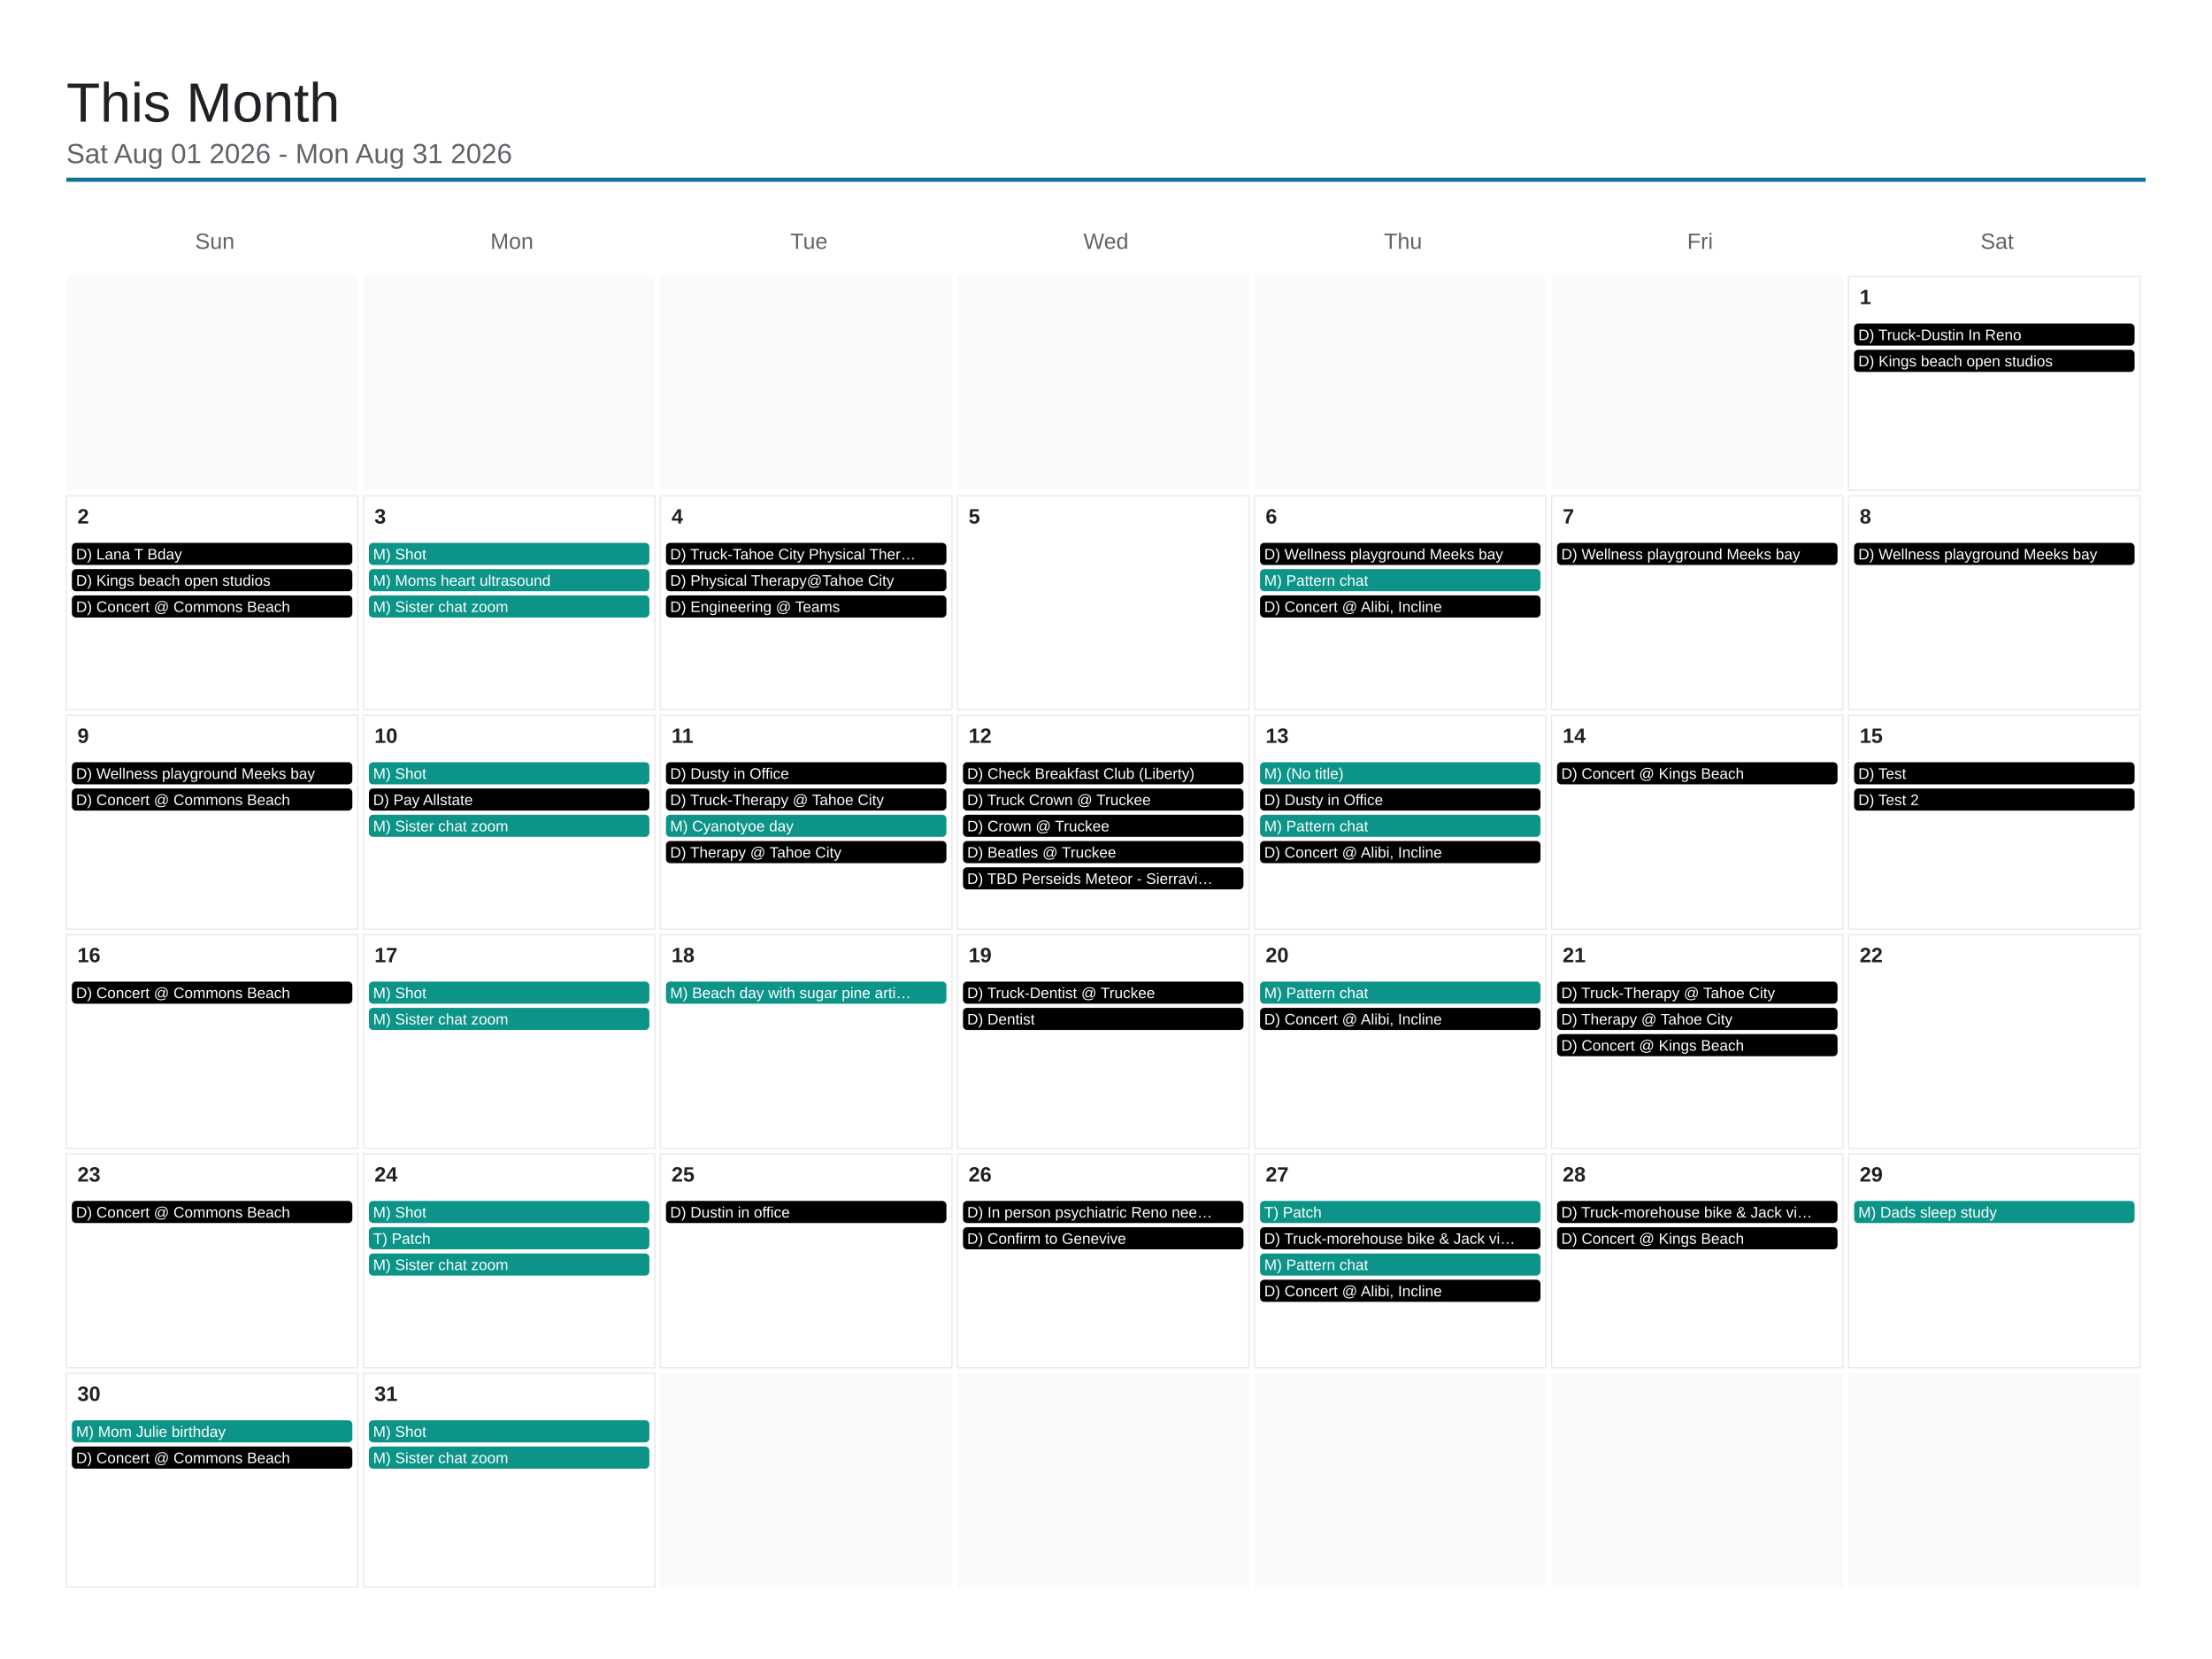
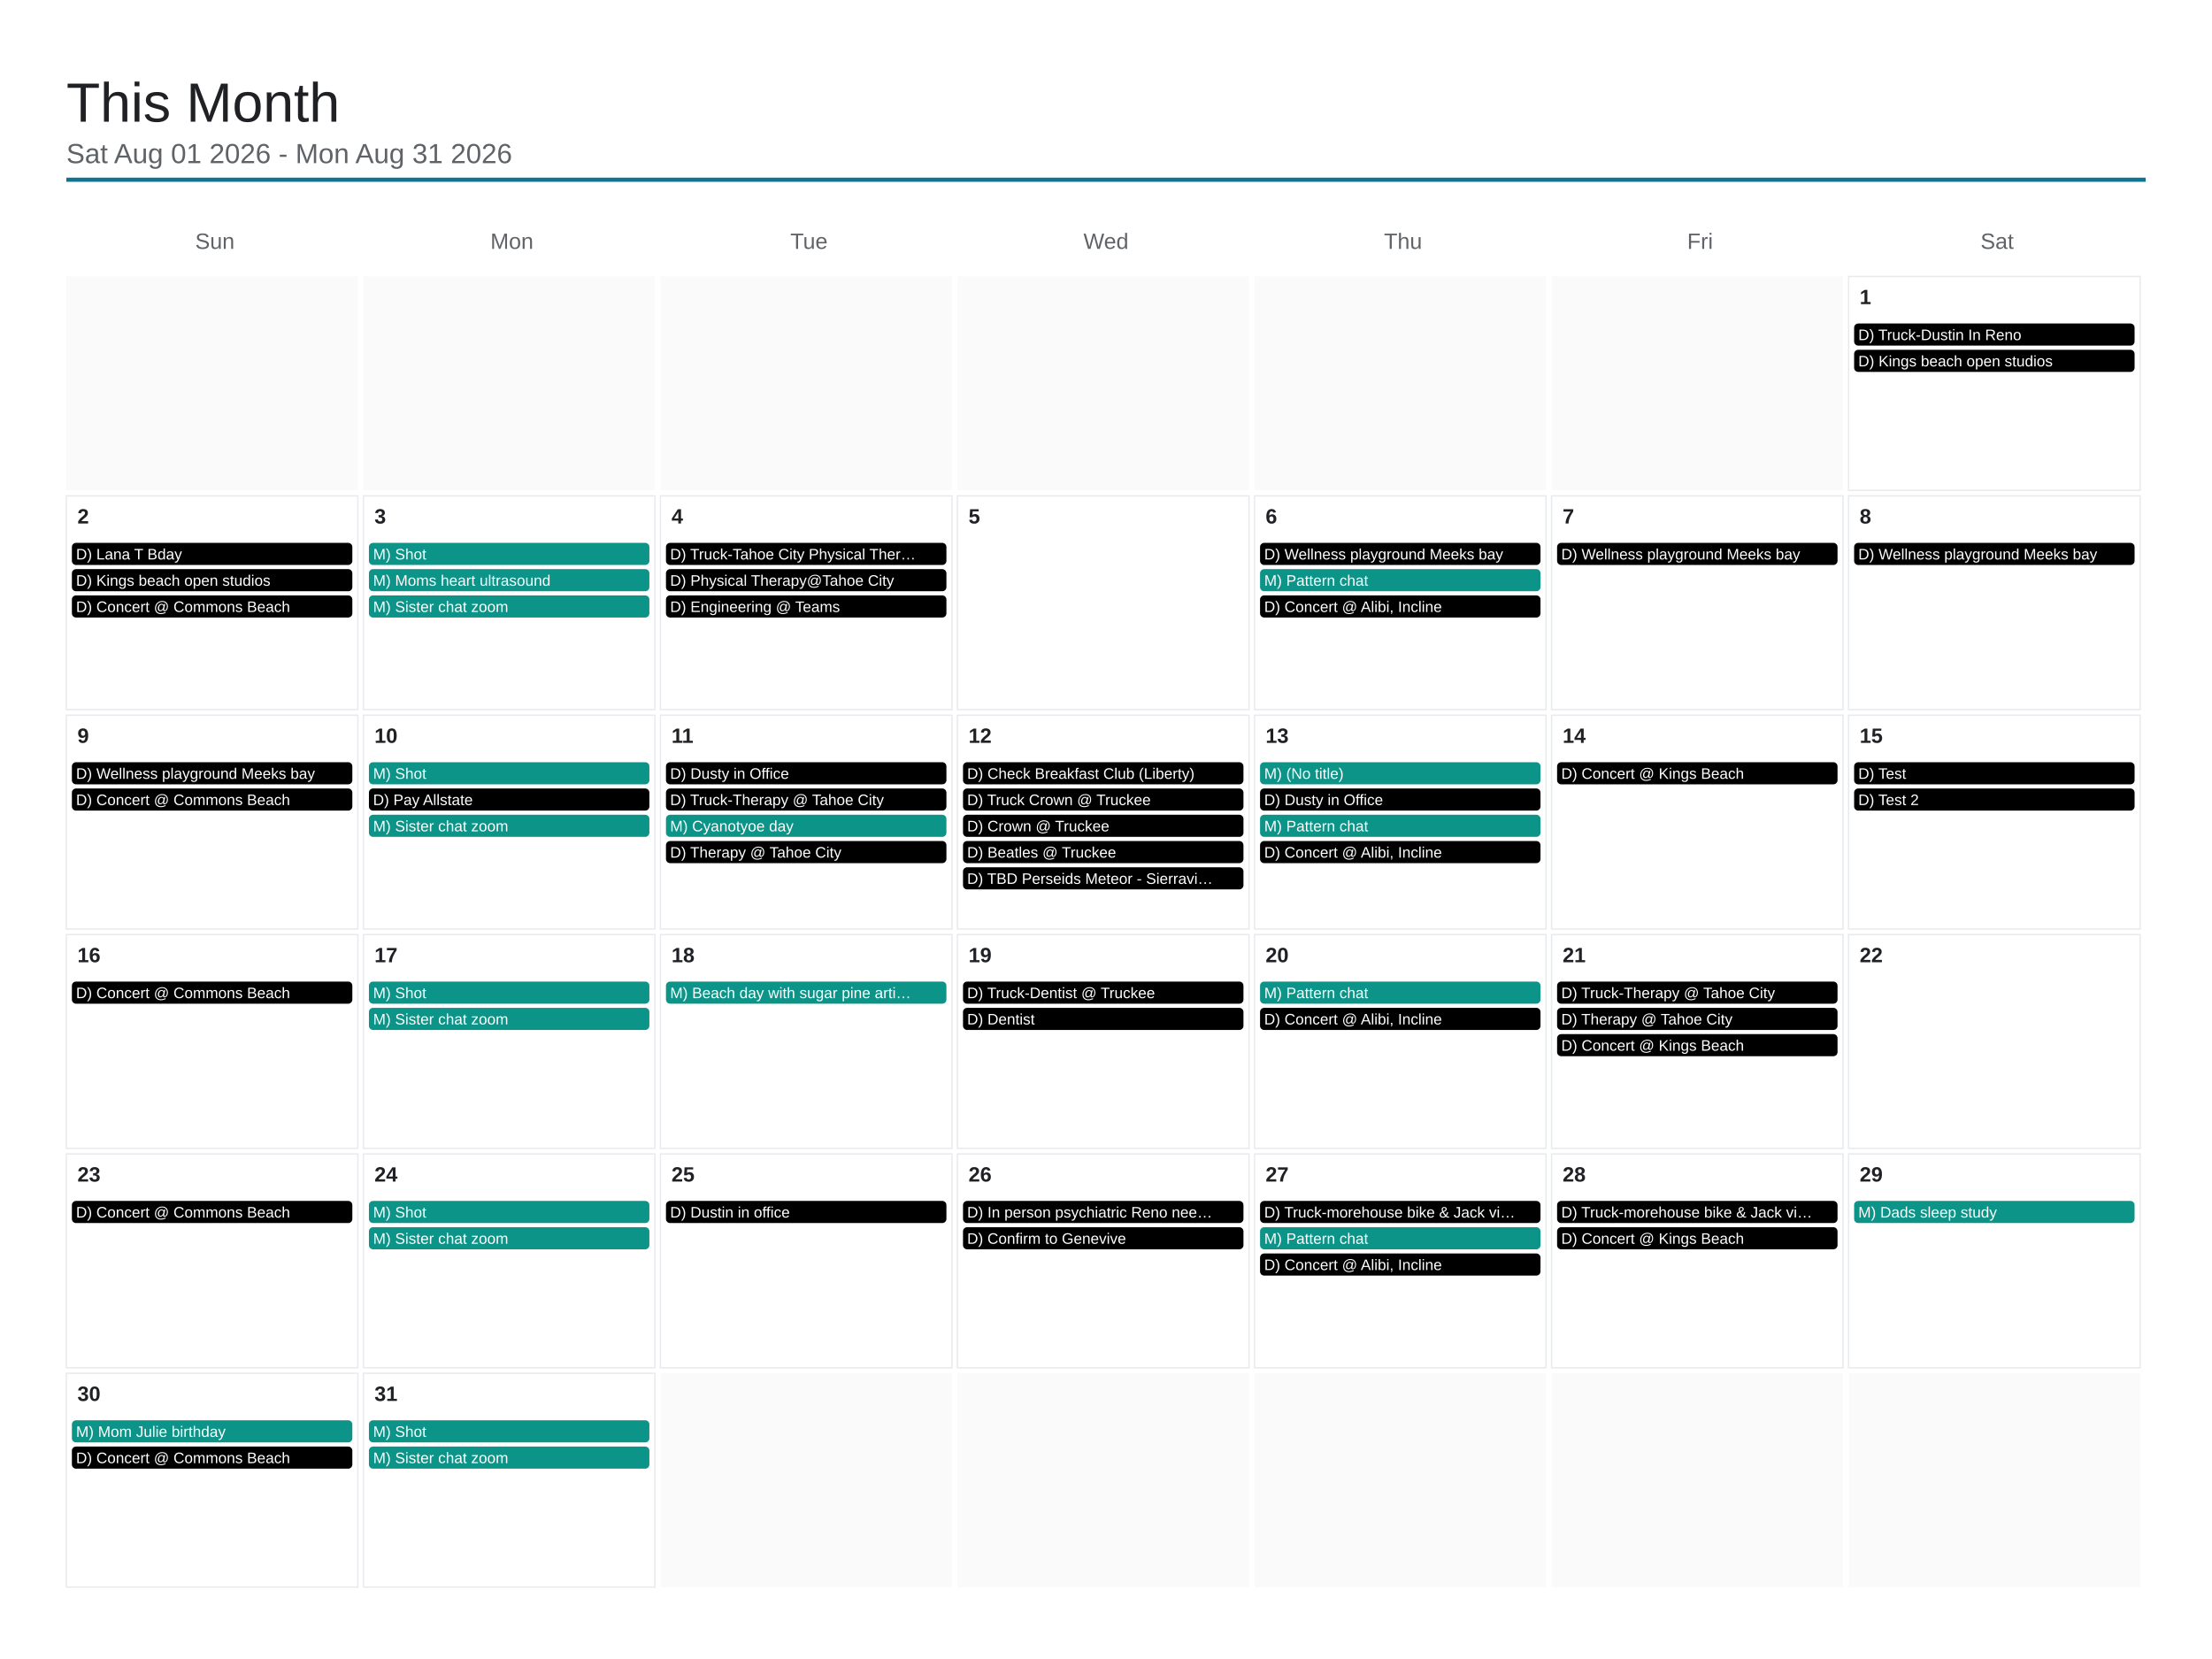
<svg xmlns="http://www.w3.org/2000/svg" viewBox="0 0 1600 1200" width="1600" height="1200">
  <rect x="0" y="0" width="1600" height="1200" fill="#ffffff" />
  <text x="48" y="88" font-family="Arial, Helvetica, sans-serif" font-size="40" font-weight="500" fill="#202124">This Month</text>
  <text x="48" y="118" font-family="Arial, Helvetica, sans-serif" font-size="20" fill="#5f6368">Sat Aug 01 2026 - Mon Aug 31 2026</text>
  <line x1="48" y1="130" x2="1552" y2="130" stroke="#0e7490" stroke-width="3" />
  <text x="155.429" y="180" font-family="Arial, Helvetica, sans-serif" font-size="16" fill="#5f6368" text-anchor="middle">Sun</text>
  <text x="370.286" y="180" font-family="Arial, Helvetica, sans-serif" font-size="16" fill="#5f6368" text-anchor="middle">Mon</text>
  <text x="585.143" y="180" font-family="Arial, Helvetica, sans-serif" font-size="16" fill="#5f6368" text-anchor="middle">Tue</text>
  <text x="800" y="180" font-family="Arial, Helvetica, sans-serif" font-size="16" fill="#5f6368" text-anchor="middle">Wed</text>
  <text x="1014.857" y="180" font-family="Arial, Helvetica, sans-serif" font-size="16" fill="#5f6368" text-anchor="middle">Thu</text>
  <text x="1229.714" y="180" font-family="Arial, Helvetica, sans-serif" font-size="16" fill="#5f6368" text-anchor="middle">Fri</text>
  <text x="1444.571" y="180" font-family="Arial, Helvetica, sans-serif" font-size="16" fill="#5f6368" text-anchor="middle">Sat</text>
  <rect x="48" y="200" width="210.857" height="154.667" fill="#fafafa" />
  <rect x="262.857" y="200" width="210.857" height="154.667" fill="#fafafa" />
  <rect x="477.714" y="200" width="210.857" height="154.667" fill="#fafafa" />
  <rect x="692.571" y="200" width="210.857" height="154.667" fill="#fafafa" />
  <rect x="907.429" y="200" width="210.857" height="154.667" fill="#fafafa" />
  <rect x="1122.286" y="200" width="210.857" height="154.667" fill="#fafafa" />
  <rect x="1337.143" y="200" width="210.857" height="154.667" fill="none" stroke="#e8eaed" stroke-width="1" />
  <text x="1345.143" y="220" font-family="Arial, Helvetica, sans-serif" font-size="15" font-weight="600" fill="#202124">1</text>
  <rect x="1341.143" y="234" width="202.857" height="16" rx="3" fill="#000000" />
  <text x="1344.143" y="246" font-family="Arial, Helvetica, sans-serif" font-size="11" fill="#ffffff">D) Truck-Dustin In Reno</text>
  <rect x="1341.143" y="253" width="202.857" height="16" rx="3" fill="#000000" />
  <text x="1344.143" y="265" font-family="Arial, Helvetica, sans-serif" font-size="11" fill="#ffffff">D) Kings beach open studios</text>
  <rect x="48" y="358.667" width="210.857" height="154.667" fill="none" stroke="#e8eaed" stroke-width="1" />
  <text x="56" y="378.667" font-family="Arial, Helvetica, sans-serif" font-size="15" font-weight="600" fill="#202124">2</text>
  <rect x="52" y="392.667" width="202.857" height="16" rx="3" fill="#000000" />
  <text x="55" y="404.667" font-family="Arial, Helvetica, sans-serif" font-size="11" fill="#ffffff">D) Lana T Bday</text>
  <rect x="52" y="411.667" width="202.857" height="16" rx="3" fill="#000000" />
  <text x="55" y="423.667" font-family="Arial, Helvetica, sans-serif" font-size="11" fill="#ffffff">D) Kings beach open studios</text>
  <rect x="52" y="430.667" width="202.857" height="16" rx="3" fill="#000000" />
  <text x="55" y="442.667" font-family="Arial, Helvetica, sans-serif" font-size="11" fill="#ffffff">D) Concert @ Commons Beach</text>
  <rect x="262.857" y="358.667" width="210.857" height="154.667" fill="none" stroke="#e8eaed" stroke-width="1" />
  <text x="270.857" y="378.667" font-family="Arial, Helvetica, sans-serif" font-size="15" font-weight="600" fill="#202124">3</text>
  <rect x="266.857" y="392.667" width="202.857" height="16" rx="3" fill="#0d9488" />
  <text x="269.857" y="404.667" font-family="Arial, Helvetica, sans-serif" font-size="11" fill="#ffffff">M) Shot</text>
  <rect x="266.857" y="411.667" width="202.857" height="16" rx="3" fill="#0d9488" />
  <text x="269.857" y="423.667" font-family="Arial, Helvetica, sans-serif" font-size="11" fill="#ffffff">M) Moms heart ultrasound</text>
  <rect x="266.857" y="430.667" width="202.857" height="16" rx="3" fill="#0d9488" />
  <text x="269.857" y="442.667" font-family="Arial, Helvetica, sans-serif" font-size="11" fill="#ffffff">M) Sister chat zoom</text>
  <rect x="477.714" y="358.667" width="210.857" height="154.667" fill="none" stroke="#e8eaed" stroke-width="1" />
  <text x="485.714" y="378.667" font-family="Arial, Helvetica, sans-serif" font-size="15" font-weight="600" fill="#202124">4</text>
  <rect x="481.714" y="392.667" width="202.857" height="16" rx="3" fill="#000000" />
  <text x="484.714" y="404.667" font-family="Arial, Helvetica, sans-serif" font-size="11" fill="#ffffff">D) Truck-Tahoe City Physical Ther…</text>
  <rect x="481.714" y="411.667" width="202.857" height="16" rx="3" fill="#000000" />
  <text x="484.714" y="423.667" font-family="Arial, Helvetica, sans-serif" font-size="11" fill="#ffffff">D) Physical Therapy@Tahoe City</text>
  <rect x="481.714" y="430.667" width="202.857" height="16" rx="3" fill="#000000" />
  <text x="484.714" y="442.667" font-family="Arial, Helvetica, sans-serif" font-size="11" fill="#ffffff">D) Engineering @ Teams</text>
  <rect x="692.571" y="358.667" width="210.857" height="154.667" fill="none" stroke="#e8eaed" stroke-width="1" />
  <text x="700.571" y="378.667" font-family="Arial, Helvetica, sans-serif" font-size="15" font-weight="600" fill="#202124">5</text>
  <rect x="907.429" y="358.667" width="210.857" height="154.667" fill="none" stroke="#e8eaed" stroke-width="1" />
  <text x="915.429" y="378.667" font-family="Arial, Helvetica, sans-serif" font-size="15" font-weight="600" fill="#202124">6</text>
  <rect x="911.429" y="392.667" width="202.857" height="16" rx="3" fill="#000000" />
  <text x="914.429" y="404.667" font-family="Arial, Helvetica, sans-serif" font-size="11" fill="#ffffff">D) Wellness playground Meeks bay</text>
  <rect x="911.429" y="411.667" width="202.857" height="16" rx="3" fill="#0d9488" />
  <text x="914.429" y="423.667" font-family="Arial, Helvetica, sans-serif" font-size="11" fill="#ffffff">M) Pattern chat</text>
  <rect x="911.429" y="430.667" width="202.857" height="16" rx="3" fill="#000000" />
  <text x="914.429" y="442.667" font-family="Arial, Helvetica, sans-serif" font-size="11" fill="#ffffff">D) Concert @ Alibi, Incline</text>
  <rect x="1122.286" y="358.667" width="210.857" height="154.667" fill="none" stroke="#e8eaed" stroke-width="1" />
  <text x="1130.286" y="378.667" font-family="Arial, Helvetica, sans-serif" font-size="15" font-weight="600" fill="#202124">7</text>
  <rect x="1126.286" y="392.667" width="202.857" height="16" rx="3" fill="#000000" />
  <text x="1129.286" y="404.667" font-family="Arial, Helvetica, sans-serif" font-size="11" fill="#ffffff">D) Wellness playground Meeks bay</text>
  <rect x="1337.143" y="358.667" width="210.857" height="154.667" fill="none" stroke="#e8eaed" stroke-width="1" />
  <text x="1345.143" y="378.667" font-family="Arial, Helvetica, sans-serif" font-size="15" font-weight="600" fill="#202124">8</text>
  <rect x="1341.143" y="392.667" width="202.857" height="16" rx="3" fill="#000000" />
  <text x="1344.143" y="404.667" font-family="Arial, Helvetica, sans-serif" font-size="11" fill="#ffffff">D) Wellness playground Meeks bay</text>
  <rect x="48" y="517.333" width="210.857" height="154.667" fill="none" stroke="#e8eaed" stroke-width="1" />
  <text x="56" y="537.333" font-family="Arial, Helvetica, sans-serif" font-size="15" font-weight="600" fill="#202124">9</text>
  <rect x="52" y="551.333" width="202.857" height="16" rx="3" fill="#000000" />
  <text x="55" y="563.333" font-family="Arial, Helvetica, sans-serif" font-size="11" fill="#ffffff">D) Wellness playground Meeks bay</text>
  <rect x="52" y="570.333" width="202.857" height="16" rx="3" fill="#000000" />
  <text x="55" y="582.333" font-family="Arial, Helvetica, sans-serif" font-size="11" fill="#ffffff">D) Concert @ Commons Beach</text>
  <rect x="262.857" y="517.333" width="210.857" height="154.667" fill="none" stroke="#e8eaed" stroke-width="1" />
  <text x="270.857" y="537.333" font-family="Arial, Helvetica, sans-serif" font-size="15" font-weight="600" fill="#202124">10</text>
  <rect x="266.857" y="551.333" width="202.857" height="16" rx="3" fill="#0d9488" />
  <text x="269.857" y="563.333" font-family="Arial, Helvetica, sans-serif" font-size="11" fill="#ffffff">M) Shot</text>
  <rect x="266.857" y="570.333" width="202.857" height="16" rx="3" fill="#000000" />
  <text x="269.857" y="582.333" font-family="Arial, Helvetica, sans-serif" font-size="11" fill="#ffffff">D) Pay Allstate</text>
  <rect x="266.857" y="589.333" width="202.857" height="16" rx="3" fill="#0d9488" />
  <text x="269.857" y="601.333" font-family="Arial, Helvetica, sans-serif" font-size="11" fill="#ffffff">M) Sister chat zoom</text>
  <rect x="477.714" y="517.333" width="210.857" height="154.667" fill="none" stroke="#e8eaed" stroke-width="1" />
  <text x="485.714" y="537.333" font-family="Arial, Helvetica, sans-serif" font-size="15" font-weight="600" fill="#202124">11</text>
  <rect x="481.714" y="551.333" width="202.857" height="16" rx="3" fill="#000000" />
  <text x="484.714" y="563.333" font-family="Arial, Helvetica, sans-serif" font-size="11" fill="#ffffff">D) Dusty in Office</text>
  <rect x="481.714" y="570.333" width="202.857" height="16" rx="3" fill="#000000" />
  <text x="484.714" y="582.333" font-family="Arial, Helvetica, sans-serif" font-size="11" fill="#ffffff">D) Truck-Therapy @ Tahoe City</text>
  <rect x="481.714" y="589.333" width="202.857" height="16" rx="3" fill="#0d9488" />
  <text x="484.714" y="601.333" font-family="Arial, Helvetica, sans-serif" font-size="11" fill="#ffffff">M) Cyanotyoe day</text>
  <rect x="481.714" y="608.333" width="202.857" height="16" rx="3" fill="#000000" />
  <text x="484.714" y="620.333" font-family="Arial, Helvetica, sans-serif" font-size="11" fill="#ffffff">D) Therapy @ Tahoe City</text>
  <rect x="692.571" y="517.333" width="210.857" height="154.667" fill="none" stroke="#e8eaed" stroke-width="1" />
  <text x="700.571" y="537.333" font-family="Arial, Helvetica, sans-serif" font-size="15" font-weight="600" fill="#202124">12</text>
  <rect x="696.571" y="551.333" width="202.857" height="16" rx="3" fill="#000000" />
  <text x="699.571" y="563.333" font-family="Arial, Helvetica, sans-serif" font-size="11" fill="#ffffff">D) Check Breakfast Club (Liberty)</text>
  <rect x="696.571" y="570.333" width="202.857" height="16" rx="3" fill="#000000" />
  <text x="699.571" y="582.333" font-family="Arial, Helvetica, sans-serif" font-size="11" fill="#ffffff">D) Truck Crown @ Truckee</text>
  <rect x="696.571" y="589.333" width="202.857" height="16" rx="3" fill="#000000" />
  <text x="699.571" y="601.333" font-family="Arial, Helvetica, sans-serif" font-size="11" fill="#ffffff">D) Crown @ Truckee</text>
  <rect x="696.571" y="608.333" width="202.857" height="16" rx="3" fill="#000000" />
  <text x="699.571" y="620.333" font-family="Arial, Helvetica, sans-serif" font-size="11" fill="#ffffff">D) Beatles @ Truckee</text>
  <rect x="696.571" y="627.333" width="202.857" height="16" rx="3" fill="#000000" />
  <text x="699.571" y="639.333" font-family="Arial, Helvetica, sans-serif" font-size="11" fill="#ffffff">D) TBD Perseids Meteor - Sierravi…</text>
  <rect x="907.429" y="517.333" width="210.857" height="154.667" fill="none" stroke="#e8eaed" stroke-width="1" />
  <text x="915.429" y="537.333" font-family="Arial, Helvetica, sans-serif" font-size="15" font-weight="600" fill="#202124">13</text>
  <rect x="911.429" y="551.333" width="202.857" height="16" rx="3" fill="#0d9488" />
  <text x="914.429" y="563.333" font-family="Arial, Helvetica, sans-serif" font-size="11" fill="#ffffff">M) (No title)</text>
  <rect x="911.429" y="570.333" width="202.857" height="16" rx="3" fill="#000000" />
  <text x="914.429" y="582.333" font-family="Arial, Helvetica, sans-serif" font-size="11" fill="#ffffff">D) Dusty in Office</text>
  <rect x="911.429" y="589.333" width="202.857" height="16" rx="3" fill="#0d9488" />
  <text x="914.429" y="601.333" font-family="Arial, Helvetica, sans-serif" font-size="11" fill="#ffffff">M) Pattern chat</text>
  <rect x="911.429" y="608.333" width="202.857" height="16" rx="3" fill="#000000" />
  <text x="914.429" y="620.333" font-family="Arial, Helvetica, sans-serif" font-size="11" fill="#ffffff">D) Concert @ Alibi, Incline</text>
  <rect x="1122.286" y="517.333" width="210.857" height="154.667" fill="none" stroke="#e8eaed" stroke-width="1" />
  <text x="1130.286" y="537.333" font-family="Arial, Helvetica, sans-serif" font-size="15" font-weight="600" fill="#202124">14</text>
  <rect x="1126.286" y="551.333" width="202.857" height="16" rx="3" fill="#000000" />
  <text x="1129.286" y="563.333" font-family="Arial, Helvetica, sans-serif" font-size="11" fill="#ffffff">D) Concert @ Kings Beach</text>
  <rect x="1337.143" y="517.333" width="210.857" height="154.667" fill="none" stroke="#e8eaed" stroke-width="1" />
  <text x="1345.143" y="537.333" font-family="Arial, Helvetica, sans-serif" font-size="15" font-weight="600" fill="#202124">15</text>
  <rect x="1341.143" y="551.333" width="202.857" height="16" rx="3" fill="#000000" />
  <text x="1344.143" y="563.333" font-family="Arial, Helvetica, sans-serif" font-size="11" fill="#ffffff">D) Test</text>
  <rect x="1341.143" y="570.333" width="202.857" height="16" rx="3" fill="#000000" />
  <text x="1344.143" y="582.333" font-family="Arial, Helvetica, sans-serif" font-size="11" fill="#ffffff">D) Test 2</text>
  <rect x="48" y="676" width="210.857" height="154.667" fill="none" stroke="#e8eaed" stroke-width="1" />
  <text x="56" y="696" font-family="Arial, Helvetica, sans-serif" font-size="15" font-weight="600" fill="#202124">16</text>
  <rect x="52" y="710" width="202.857" height="16" rx="3" fill="#000000" />
  <text x="55" y="722" font-family="Arial, Helvetica, sans-serif" font-size="11" fill="#ffffff">D) Concert @ Commons Beach</text>
  <rect x="262.857" y="676" width="210.857" height="154.667" fill="none" stroke="#e8eaed" stroke-width="1" />
  <text x="270.857" y="696" font-family="Arial, Helvetica, sans-serif" font-size="15" font-weight="600" fill="#202124">17</text>
  <rect x="266.857" y="710" width="202.857" height="16" rx="3" fill="#0d9488" />
  <text x="269.857" y="722" font-family="Arial, Helvetica, sans-serif" font-size="11" fill="#ffffff">M) Shot</text>
  <rect x="266.857" y="729" width="202.857" height="16" rx="3" fill="#0d9488" />
  <text x="269.857" y="741" font-family="Arial, Helvetica, sans-serif" font-size="11" fill="#ffffff">M) Sister chat zoom</text>
  <rect x="477.714" y="676" width="210.857" height="154.667" fill="none" stroke="#e8eaed" stroke-width="1" />
  <text x="485.714" y="696" font-family="Arial, Helvetica, sans-serif" font-size="15" font-weight="600" fill="#202124">18</text>
  <rect x="481.714" y="710" width="202.857" height="16" rx="3" fill="#0d9488" />
  <text x="484.714" y="722" font-family="Arial, Helvetica, sans-serif" font-size="11" fill="#ffffff">M) Beach day with sugar pine arti…</text>
  <rect x="692.571" y="676" width="210.857" height="154.667" fill="none" stroke="#e8eaed" stroke-width="1" />
  <text x="700.571" y="696" font-family="Arial, Helvetica, sans-serif" font-size="15" font-weight="600" fill="#202124">19</text>
  <rect x="696.571" y="710" width="202.857" height="16" rx="3" fill="#000000" />
  <text x="699.571" y="722" font-family="Arial, Helvetica, sans-serif" font-size="11" fill="#ffffff">D) Truck-Dentist @ Truckee</text>
  <rect x="696.571" y="729" width="202.857" height="16" rx="3" fill="#000000" />
  <text x="699.571" y="741" font-family="Arial, Helvetica, sans-serif" font-size="11" fill="#ffffff">D) Dentist</text>
  <rect x="907.429" y="676" width="210.857" height="154.667" fill="none" stroke="#e8eaed" stroke-width="1" />
  <text x="915.429" y="696" font-family="Arial, Helvetica, sans-serif" font-size="15" font-weight="600" fill="#202124">20</text>
  <rect x="911.429" y="710" width="202.857" height="16" rx="3" fill="#0d9488" />
  <text x="914.429" y="722" font-family="Arial, Helvetica, sans-serif" font-size="11" fill="#ffffff">M) Pattern chat</text>
  <rect x="911.429" y="729" width="202.857" height="16" rx="3" fill="#000000" />
  <text x="914.429" y="741" font-family="Arial, Helvetica, sans-serif" font-size="11" fill="#ffffff">D) Concert @ Alibi, Incline</text>
  <rect x="1122.286" y="676" width="210.857" height="154.667" fill="none" stroke="#e8eaed" stroke-width="1" />
  <text x="1130.286" y="696" font-family="Arial, Helvetica, sans-serif" font-size="15" font-weight="600" fill="#202124">21</text>
  <rect x="1126.286" y="710" width="202.857" height="16" rx="3" fill="#000000" />
  <text x="1129.286" y="722" font-family="Arial, Helvetica, sans-serif" font-size="11" fill="#ffffff">D) Truck-Therapy @ Tahoe City</text>
  <rect x="1126.286" y="729" width="202.857" height="16" rx="3" fill="#000000" />
  <text x="1129.286" y="741" font-family="Arial, Helvetica, sans-serif" font-size="11" fill="#ffffff">D) Therapy @ Tahoe City</text>
  <rect x="1126.286" y="748" width="202.857" height="16" rx="3" fill="#000000" />
  <text x="1129.286" y="760" font-family="Arial, Helvetica, sans-serif" font-size="11" fill="#ffffff">D) Concert @ Kings Beach</text>
  <rect x="1337.143" y="676" width="210.857" height="154.667" fill="none" stroke="#e8eaed" stroke-width="1" />
  <text x="1345.143" y="696" font-family="Arial, Helvetica, sans-serif" font-size="15" font-weight="600" fill="#202124">22</text>
  <rect x="48" y="834.667" width="210.857" height="154.667" fill="none" stroke="#e8eaed" stroke-width="1" />
  <text x="56" y="854.667" font-family="Arial, Helvetica, sans-serif" font-size="15" font-weight="600" fill="#202124">23</text>
  <rect x="52" y="868.667" width="202.857" height="16" rx="3" fill="#000000" />
  <text x="55" y="880.667" font-family="Arial, Helvetica, sans-serif" font-size="11" fill="#ffffff">D) Concert @ Commons Beach</text>
  <rect x="262.857" y="834.667" width="210.857" height="154.667" fill="none" stroke="#e8eaed" stroke-width="1" />
  <text x="270.857" y="854.667" font-family="Arial, Helvetica, sans-serif" font-size="15" font-weight="600" fill="#202124">24</text>
  <rect x="266.857" y="868.667" width="202.857" height="16" rx="3" fill="#0d9488" />
  <text x="269.857" y="880.667" font-family="Arial, Helvetica, sans-serif" font-size="11" fill="#ffffff">M) Shot</text>
  <rect x="266.857" y="887.667" width="202.857" height="16" rx="3" fill="#0d9488" />
-   <text x="269.857" y="899.667" font-family="Arial, Helvetica, sans-serif" font-size="11" fill="#ffffff">T) Patch</text>
-   <rect x="266.857" y="906.667" width="202.857" height="16" rx="3" fill="#0d9488" />
-   <text x="269.857" y="918.667" font-family="Arial, Helvetica, sans-serif" font-size="11" fill="#ffffff">M) Sister chat zoom</text>
+   <text x="269.857" y="899.667" font-family="Arial, Helvetica, sans-serif" font-size="11" fill="#ffffff">M) Sister chat zoom</text>
  <rect x="477.714" y="834.667" width="210.857" height="154.667" fill="none" stroke="#e8eaed" stroke-width="1" />
  <text x="485.714" y="854.667" font-family="Arial, Helvetica, sans-serif" font-size="15" font-weight="600" fill="#202124">25</text>
  <rect x="481.714" y="868.667" width="202.857" height="16" rx="3" fill="#000000" />
  <text x="484.714" y="880.667" font-family="Arial, Helvetica, sans-serif" font-size="11" fill="#ffffff">D) Dustin in office</text>
  <rect x="692.571" y="834.667" width="210.857" height="154.667" fill="none" stroke="#e8eaed" stroke-width="1" />
  <text x="700.571" y="854.667" font-family="Arial, Helvetica, sans-serif" font-size="15" font-weight="600" fill="#202124">26</text>
  <rect x="696.571" y="868.667" width="202.857" height="16" rx="3" fill="#000000" />
  <text x="699.571" y="880.667" font-family="Arial, Helvetica, sans-serif" font-size="11" fill="#ffffff">D) In person psychiatric Reno nee…</text>
  <rect x="696.571" y="887.667" width="202.857" height="16" rx="3" fill="#000000" />
  <text x="699.571" y="899.667" font-family="Arial, Helvetica, sans-serif" font-size="11" fill="#ffffff">D) Confirm to Genevive</text>
  <rect x="907.429" y="834.667" width="210.857" height="154.667" fill="none" stroke="#e8eaed" stroke-width="1" />
  <text x="915.429" y="854.667" font-family="Arial, Helvetica, sans-serif" font-size="15" font-weight="600" fill="#202124">27</text>
-   <rect x="911.429" y="868.667" width="202.857" height="16" rx="3" fill="#0d9488" />
-   <text x="914.429" y="880.667" font-family="Arial, Helvetica, sans-serif" font-size="11" fill="#ffffff">T) Patch</text>
-   <rect x="911.429" y="887.667" width="202.857" height="16" rx="3" fill="#000000" />
-   <text x="914.429" y="899.667" font-family="Arial, Helvetica, sans-serif" font-size="11" fill="#ffffff">D) Truck-morehouse bike &amp; Jack vi…</text>
-   <rect x="911.429" y="906.667" width="202.857" height="16" rx="3" fill="#0d9488" />
-   <text x="914.429" y="918.667" font-family="Arial, Helvetica, sans-serif" font-size="11" fill="#ffffff">M) Pattern chat</text>
-   <rect x="911.429" y="925.667" width="202.857" height="16" rx="3" fill="#000000" />
-   <text x="914.429" y="937.667" font-family="Arial, Helvetica, sans-serif" font-size="11" fill="#ffffff">D) Concert @ Alibi, Incline</text>
+   <rect x="911.429" y="868.667" width="202.857" height="16" rx="3" fill="#000000" />
+   <text x="914.429" y="880.667" font-family="Arial, Helvetica, sans-serif" font-size="11" fill="#ffffff">D) Truck-morehouse bike &amp; Jack vi…</text>
+   <rect x="911.429" y="887.667" width="202.857" height="16" rx="3" fill="#0d9488" />
+   <text x="914.429" y="899.667" font-family="Arial, Helvetica, sans-serif" font-size="11" fill="#ffffff">M) Pattern chat</text>
+   <rect x="911.429" y="906.667" width="202.857" height="16" rx="3" fill="#000000" />
+   <text x="914.429" y="918.667" font-family="Arial, Helvetica, sans-serif" font-size="11" fill="#ffffff">D) Concert @ Alibi, Incline</text>
  <rect x="1122.286" y="834.667" width="210.857" height="154.667" fill="none" stroke="#e8eaed" stroke-width="1" />
  <text x="1130.286" y="854.667" font-family="Arial, Helvetica, sans-serif" font-size="15" font-weight="600" fill="#202124">28</text>
  <rect x="1126.286" y="868.667" width="202.857" height="16" rx="3" fill="#000000" />
  <text x="1129.286" y="880.667" font-family="Arial, Helvetica, sans-serif" font-size="11" fill="#ffffff">D) Truck-morehouse bike &amp; Jack vi…</text>
  <rect x="1126.286" y="887.667" width="202.857" height="16" rx="3" fill="#000000" />
  <text x="1129.286" y="899.667" font-family="Arial, Helvetica, sans-serif" font-size="11" fill="#ffffff">D) Concert @ Kings Beach</text>
  <rect x="1337.143" y="834.667" width="210.857" height="154.667" fill="none" stroke="#e8eaed" stroke-width="1" />
  <text x="1345.143" y="854.667" font-family="Arial, Helvetica, sans-serif" font-size="15" font-weight="600" fill="#202124">29</text>
  <rect x="1341.143" y="868.667" width="202.857" height="16" rx="3" fill="#0d9488" />
  <text x="1344.143" y="880.667" font-family="Arial, Helvetica, sans-serif" font-size="11" fill="#ffffff">M) Dads sleep study</text>
  <rect x="48" y="993.333" width="210.857" height="154.667" fill="none" stroke="#e8eaed" stroke-width="1" />
  <text x="56" y="1013.333" font-family="Arial, Helvetica, sans-serif" font-size="15" font-weight="600" fill="#202124">30</text>
  <rect x="52" y="1027.333" width="202.857" height="16" rx="3" fill="#0d9488" />
  <text x="55" y="1039.333" font-family="Arial, Helvetica, sans-serif" font-size="11" fill="#ffffff">M) Mom Julie birthday</text>
  <rect x="52" y="1046.333" width="202.857" height="16" rx="3" fill="#000000" />
  <text x="55" y="1058.333" font-family="Arial, Helvetica, sans-serif" font-size="11" fill="#ffffff">D) Concert @ Commons Beach</text>
  <rect x="262.857" y="993.333" width="210.857" height="154.667" fill="none" stroke="#e8eaed" stroke-width="1" />
  <text x="270.857" y="1013.333" font-family="Arial, Helvetica, sans-serif" font-size="15" font-weight="600" fill="#202124">31</text>
  <rect x="266.857" y="1027.333" width="202.857" height="16" rx="3" fill="#0d9488" />
  <text x="269.857" y="1039.333" font-family="Arial, Helvetica, sans-serif" font-size="11" fill="#ffffff">M) Shot</text>
  <rect x="266.857" y="1046.333" width="202.857" height="16" rx="3" fill="#0d9488" />
  <text x="269.857" y="1058.333" font-family="Arial, Helvetica, sans-serif" font-size="11" fill="#ffffff">M) Sister chat zoom</text>
  <rect x="477.714" y="993.333" width="210.857" height="154.667" fill="#fafafa" />
  <rect x="692.571" y="993.333" width="210.857" height="154.667" fill="#fafafa" />
  <rect x="907.429" y="993.333" width="210.857" height="154.667" fill="#fafafa" />
  <rect x="1122.286" y="993.333" width="210.857" height="154.667" fill="#fafafa" />
  <rect x="1337.143" y="993.333" width="210.857" height="154.667" fill="#fafafa" />
</svg>
